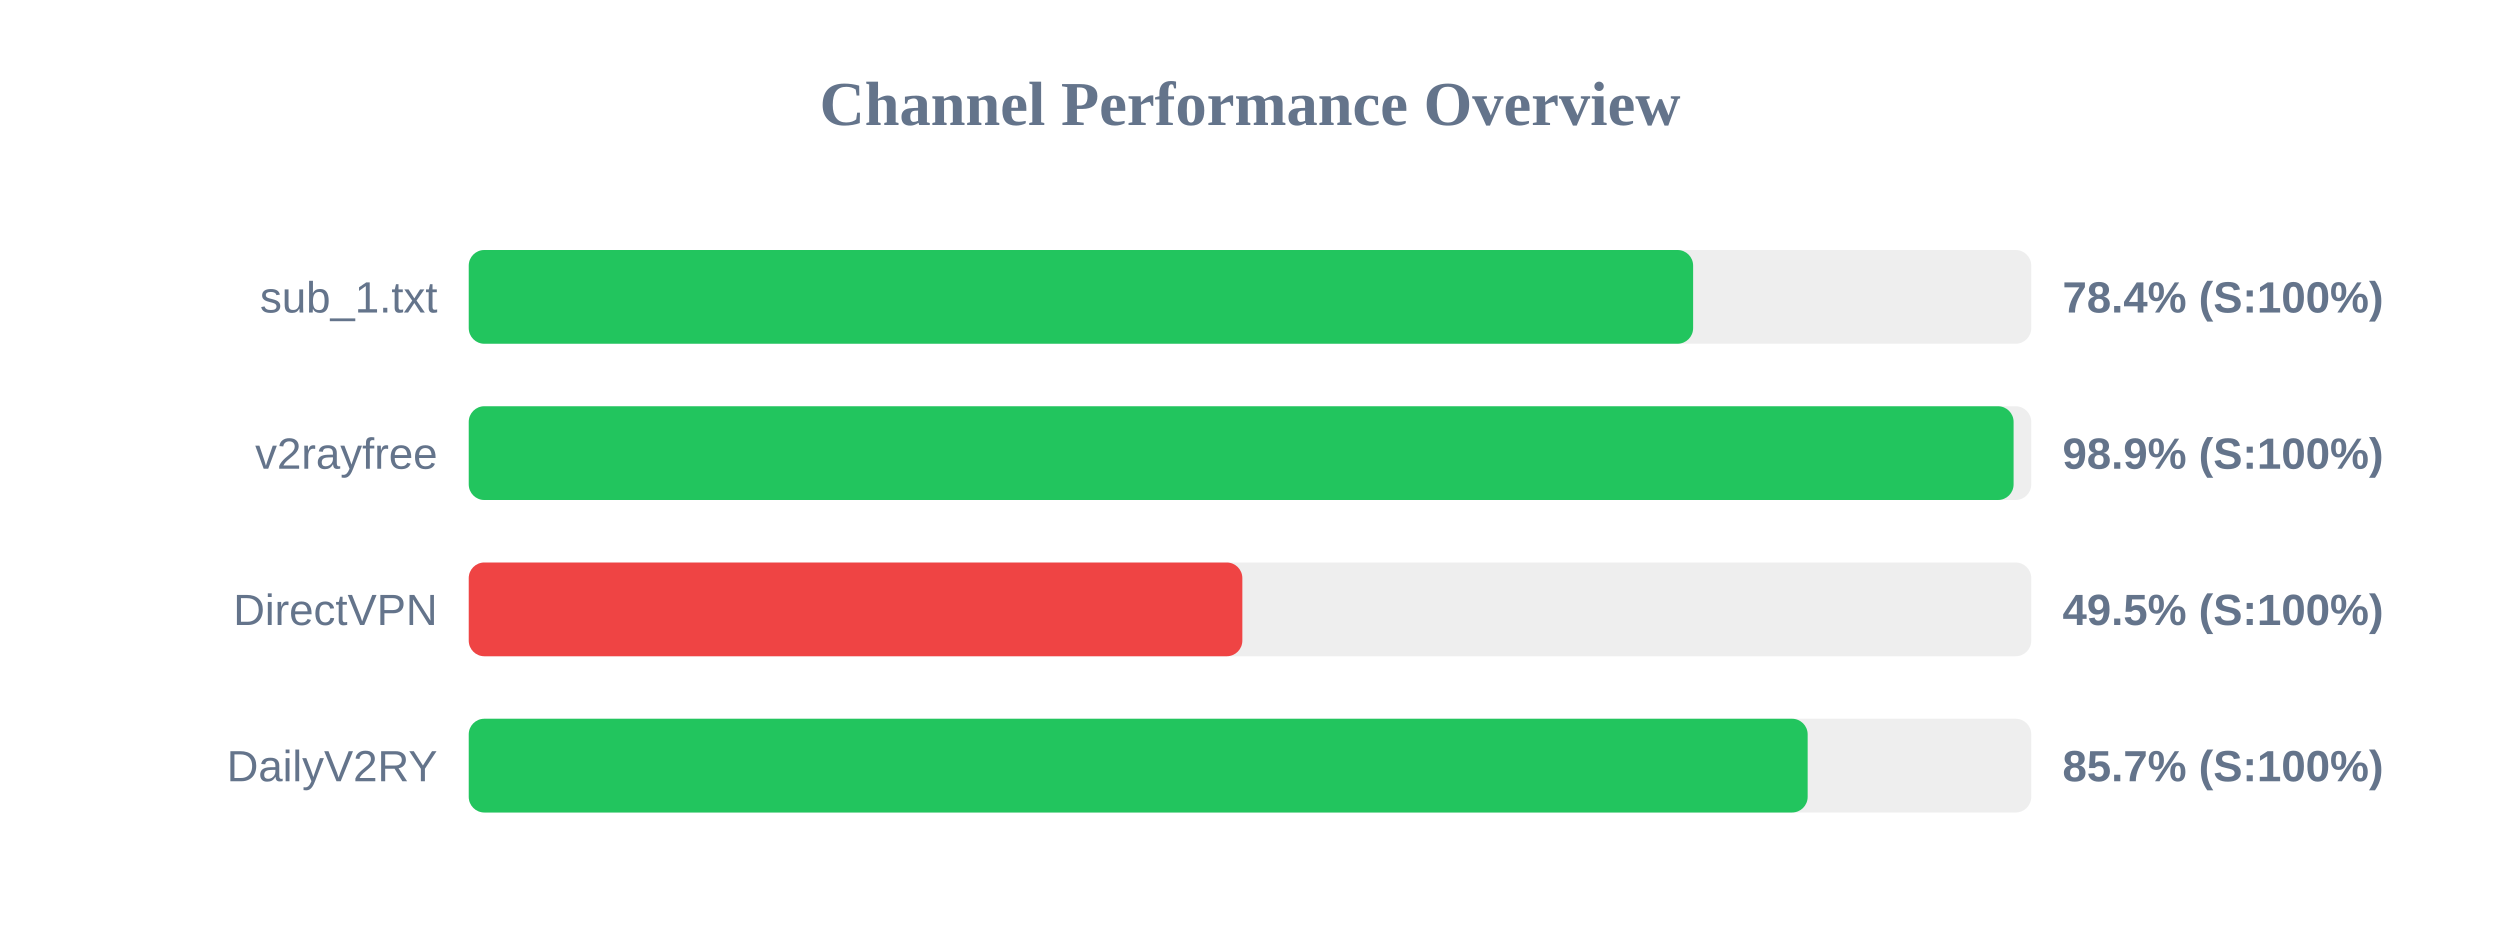
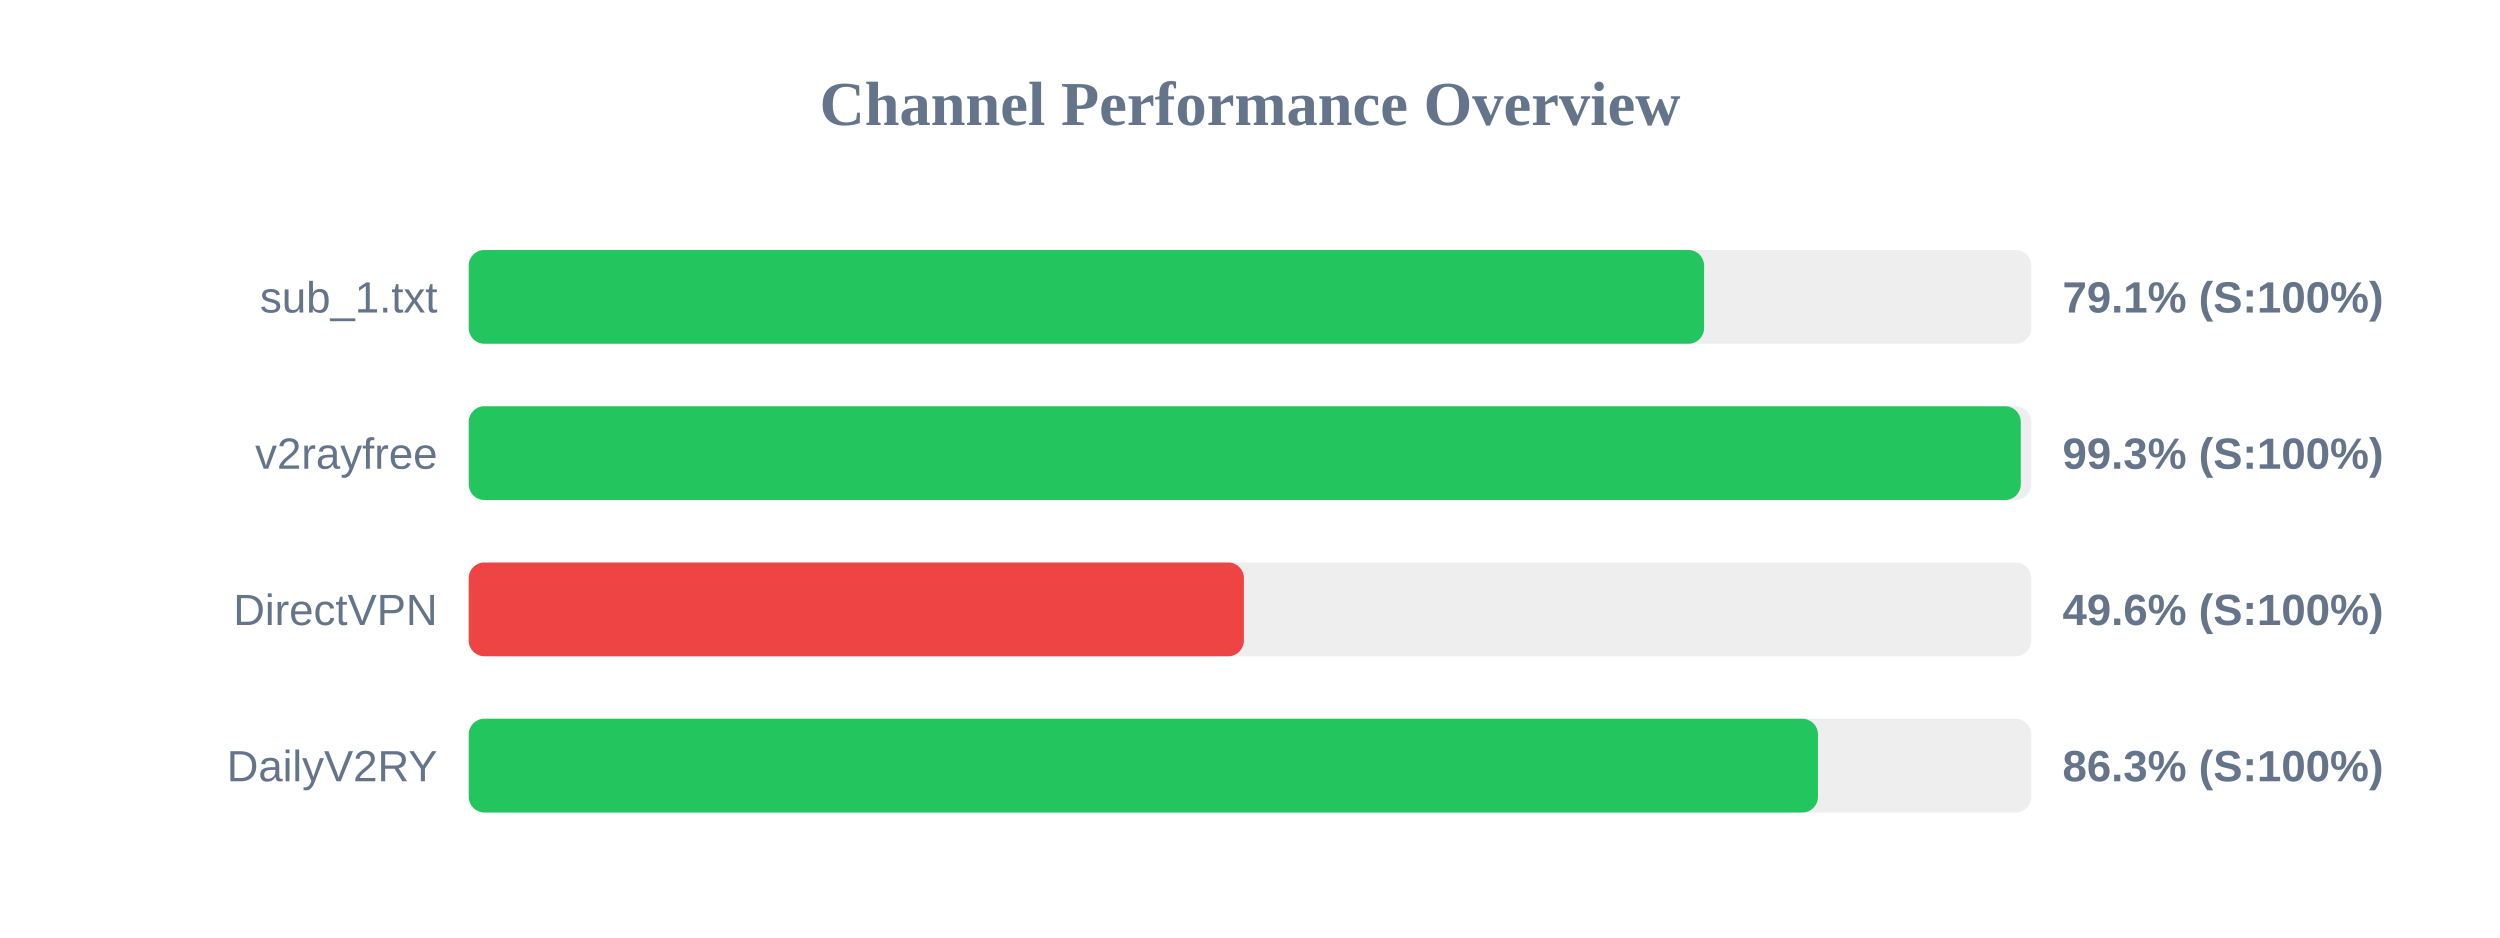
<svg xmlns="http://www.w3.org/2000/svg" width="800" height="300" version="1.1">
  <style>
        .row { font: 14px Arial; fill: #64748b; }
        .score { font: bold 14px Arial; fill: #64748b; }
    </style>
  <text x="400" y="40" text-anchor="middle" font-size="20px" font-weight="bold" fill="#64748b">Channel Performance Overview</text>
  <rect x="150" y="80" width="500" height="30" fill="#eee" rx="5" />
-   <rect x="150" y="80" width="391.8" height="30" fill="#22c55e" rx="5" />
+   <rect x="150" y="80" width="395.3" height="30" fill="#22c55e" rx="5" />
  <text x="140" y="100" text-anchor="end" class="row">sub_1.txt</text>
-   <text x="660" y="100" text-anchor="start" class="score">78.4% (S:100%)</text>
+   <text x="660" y="100" text-anchor="start" class="score">79.1% (S:100%)</text>
  <rect x="150" y="130" width="500" height="30" fill="#eee" rx="5" />
-   <rect x="150" y="130" width="494.35" height="30" fill="#22c55e" rx="5" />
+   <rect x="150" y="130" width="496.65" height="30" fill="#22c55e" rx="5" />
  <text x="140" y="150" text-anchor="end" class="row">v2rayfree</text>
-   <text x="660" y="150" text-anchor="start" class="score">98.9% (S:100%)</text>
+   <text x="660" y="150" text-anchor="start" class="score">99.3% (S:100%)</text>
  <rect x="150" y="180" width="500" height="30" fill="#eee" rx="5" />
-   <rect x="150" y="180" width="247.55" height="30" fill="#ef4444" rx="5" />
+   <rect x="150" y="180" width="248.05" height="30" fill="#ef4444" rx="5" />
  <text x="140" y="200" text-anchor="end" class="row">DirectVPN</text>
-   <text x="660" y="200" text-anchor="start" class="score">49.5% (S:100%)</text>
+   <text x="660" y="200" text-anchor="start" class="score">49.6% (S:100%)</text>
  <rect x="150" y="230" width="500" height="30" fill="#eee" rx="5" />
-   <rect x="150" y="230" width="428.45" height="30" fill="#22c55e" rx="5" />
+   <rect x="150" y="230" width="431.75" height="30" fill="#22c55e" rx="5" />
  <text x="140" y="250" text-anchor="end" class="row">DailyV2RY</text>
-   <text x="660" y="250" text-anchor="start" class="score">85.7% (S:100%)</text>
+   <text x="660" y="250" text-anchor="start" class="score">86.3% (S:100%)</text>
</svg>
